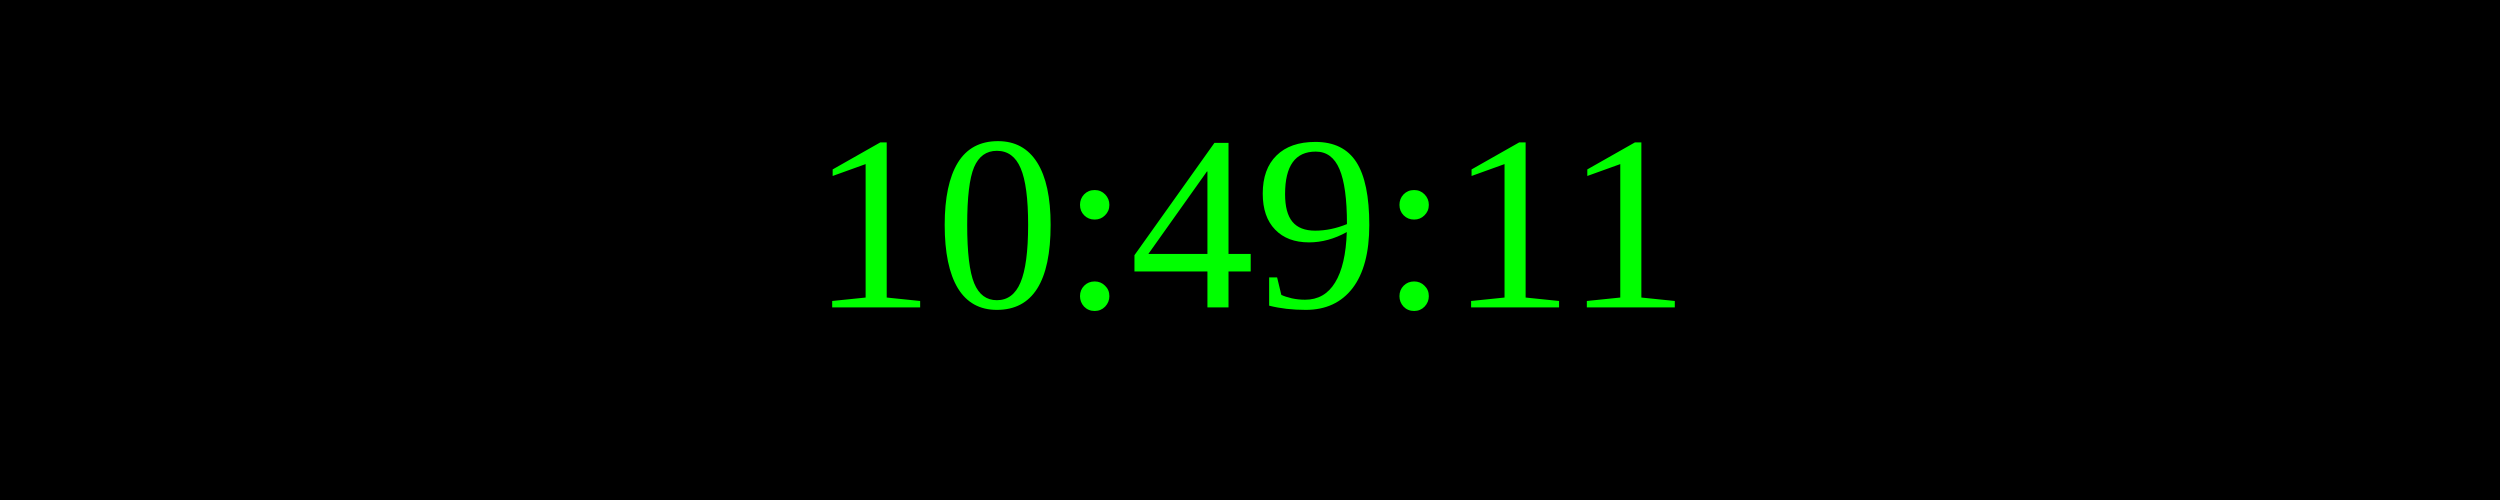
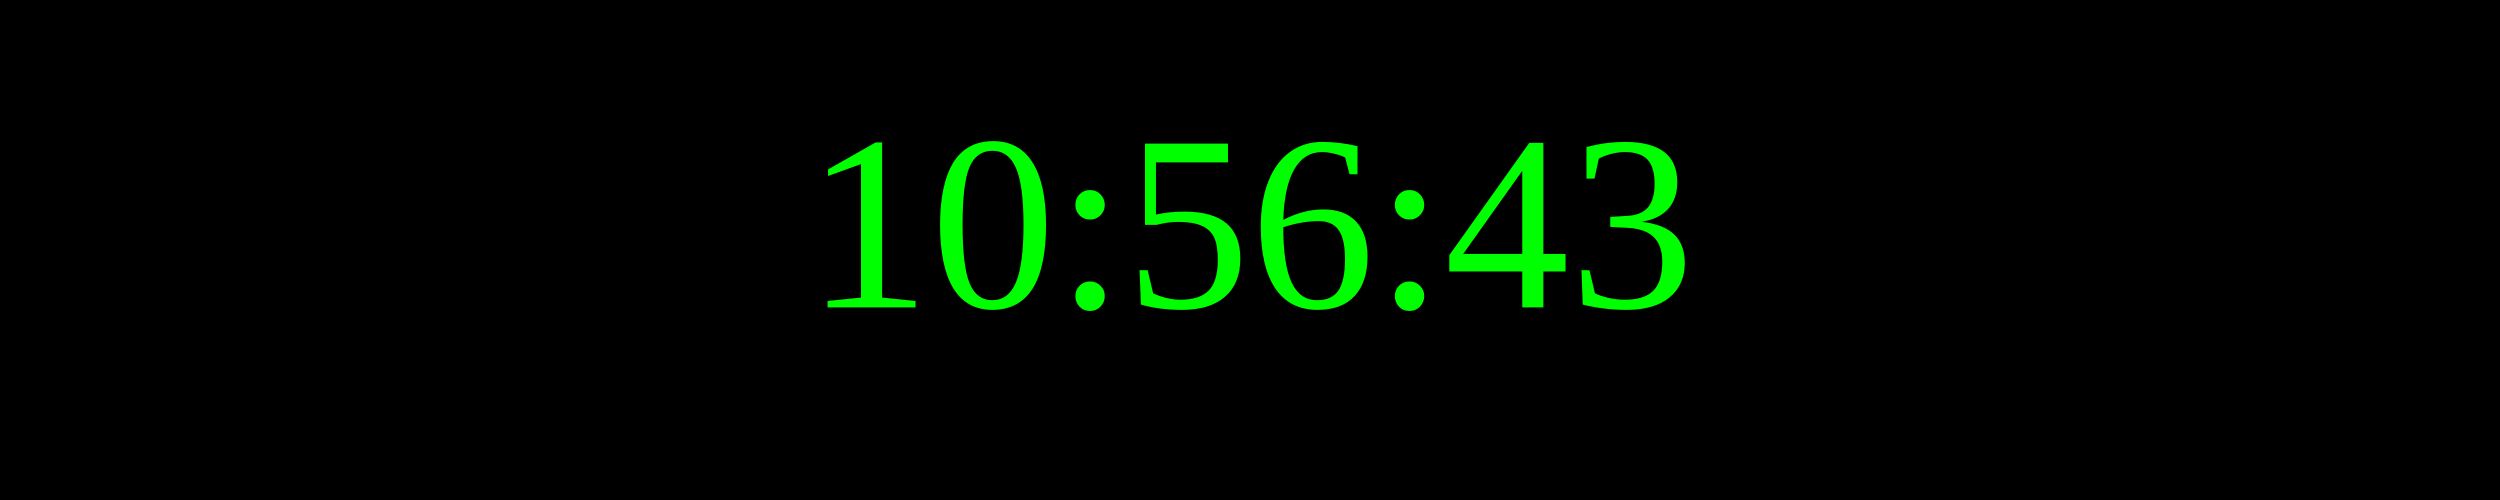
<svg xmlns="http://www.w3.org/2000/svg" width="250" height="50">
  <rect width="100%" height="100%" fill="black" />
  <text x="50%" y="50%" font-size="25" fill="lime" text-anchor="middle" dominant-baseline="middle">
- 10:49:11
+ 10:56:43
</text>
</svg>
